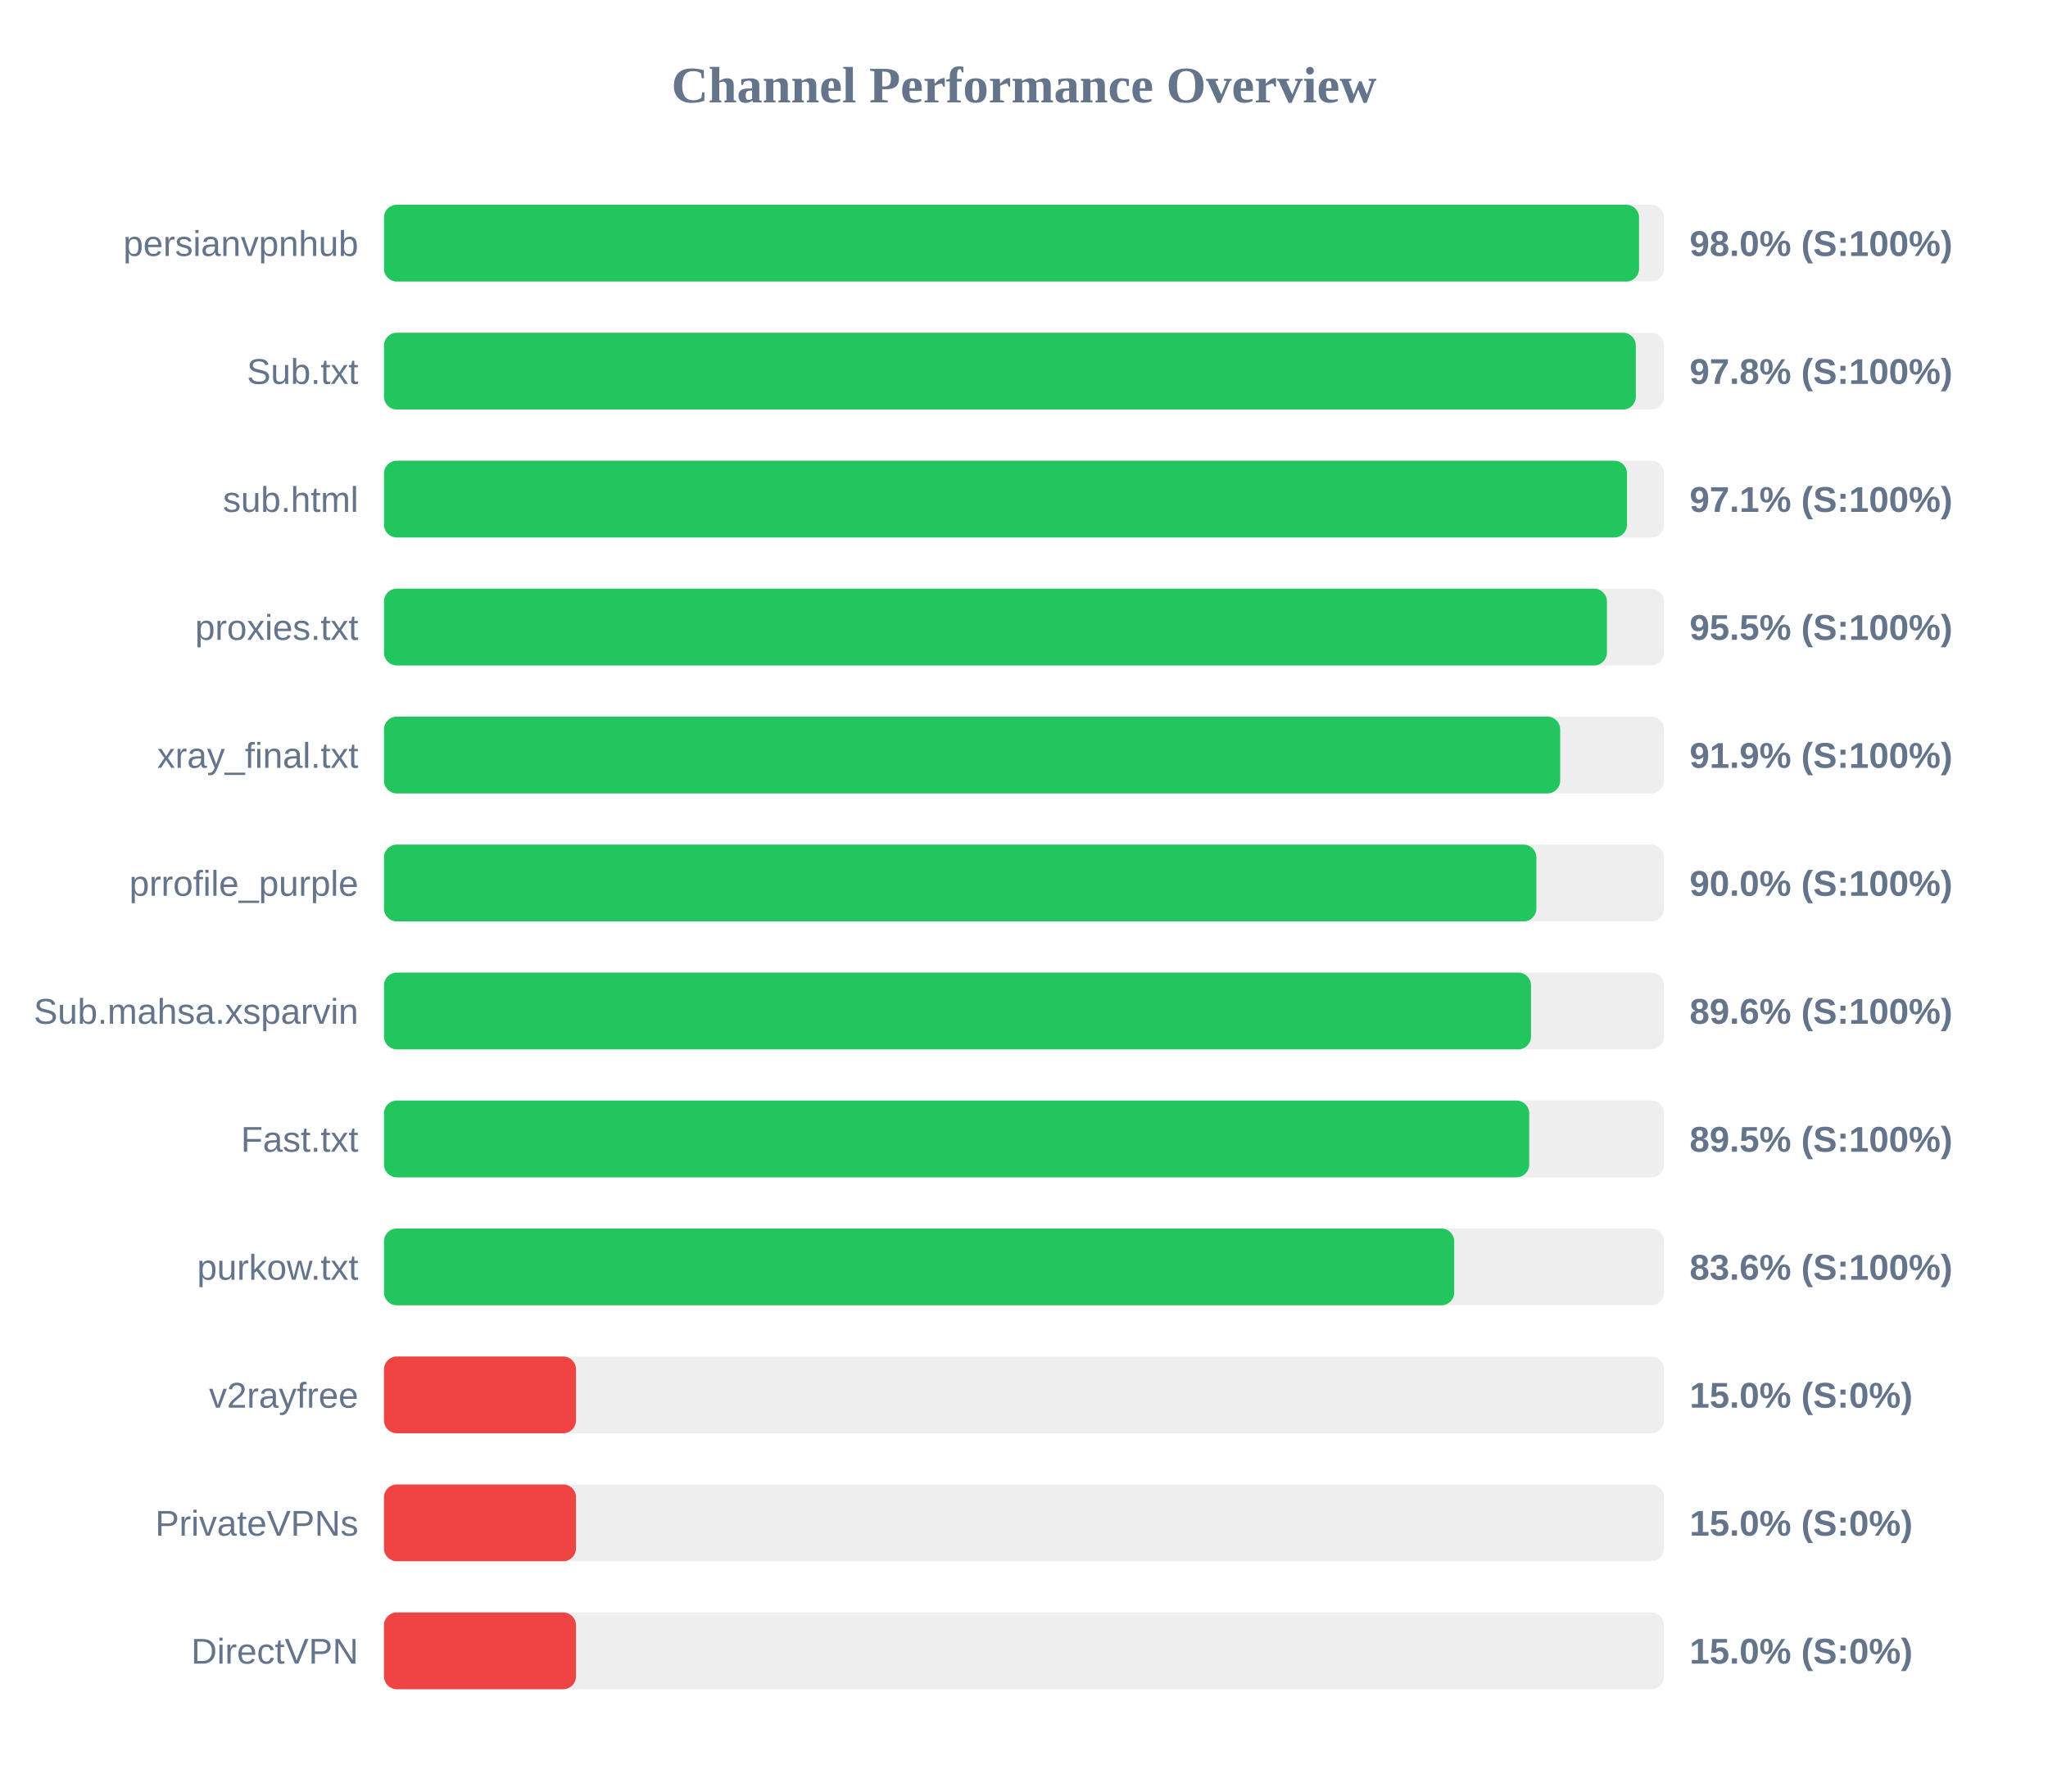
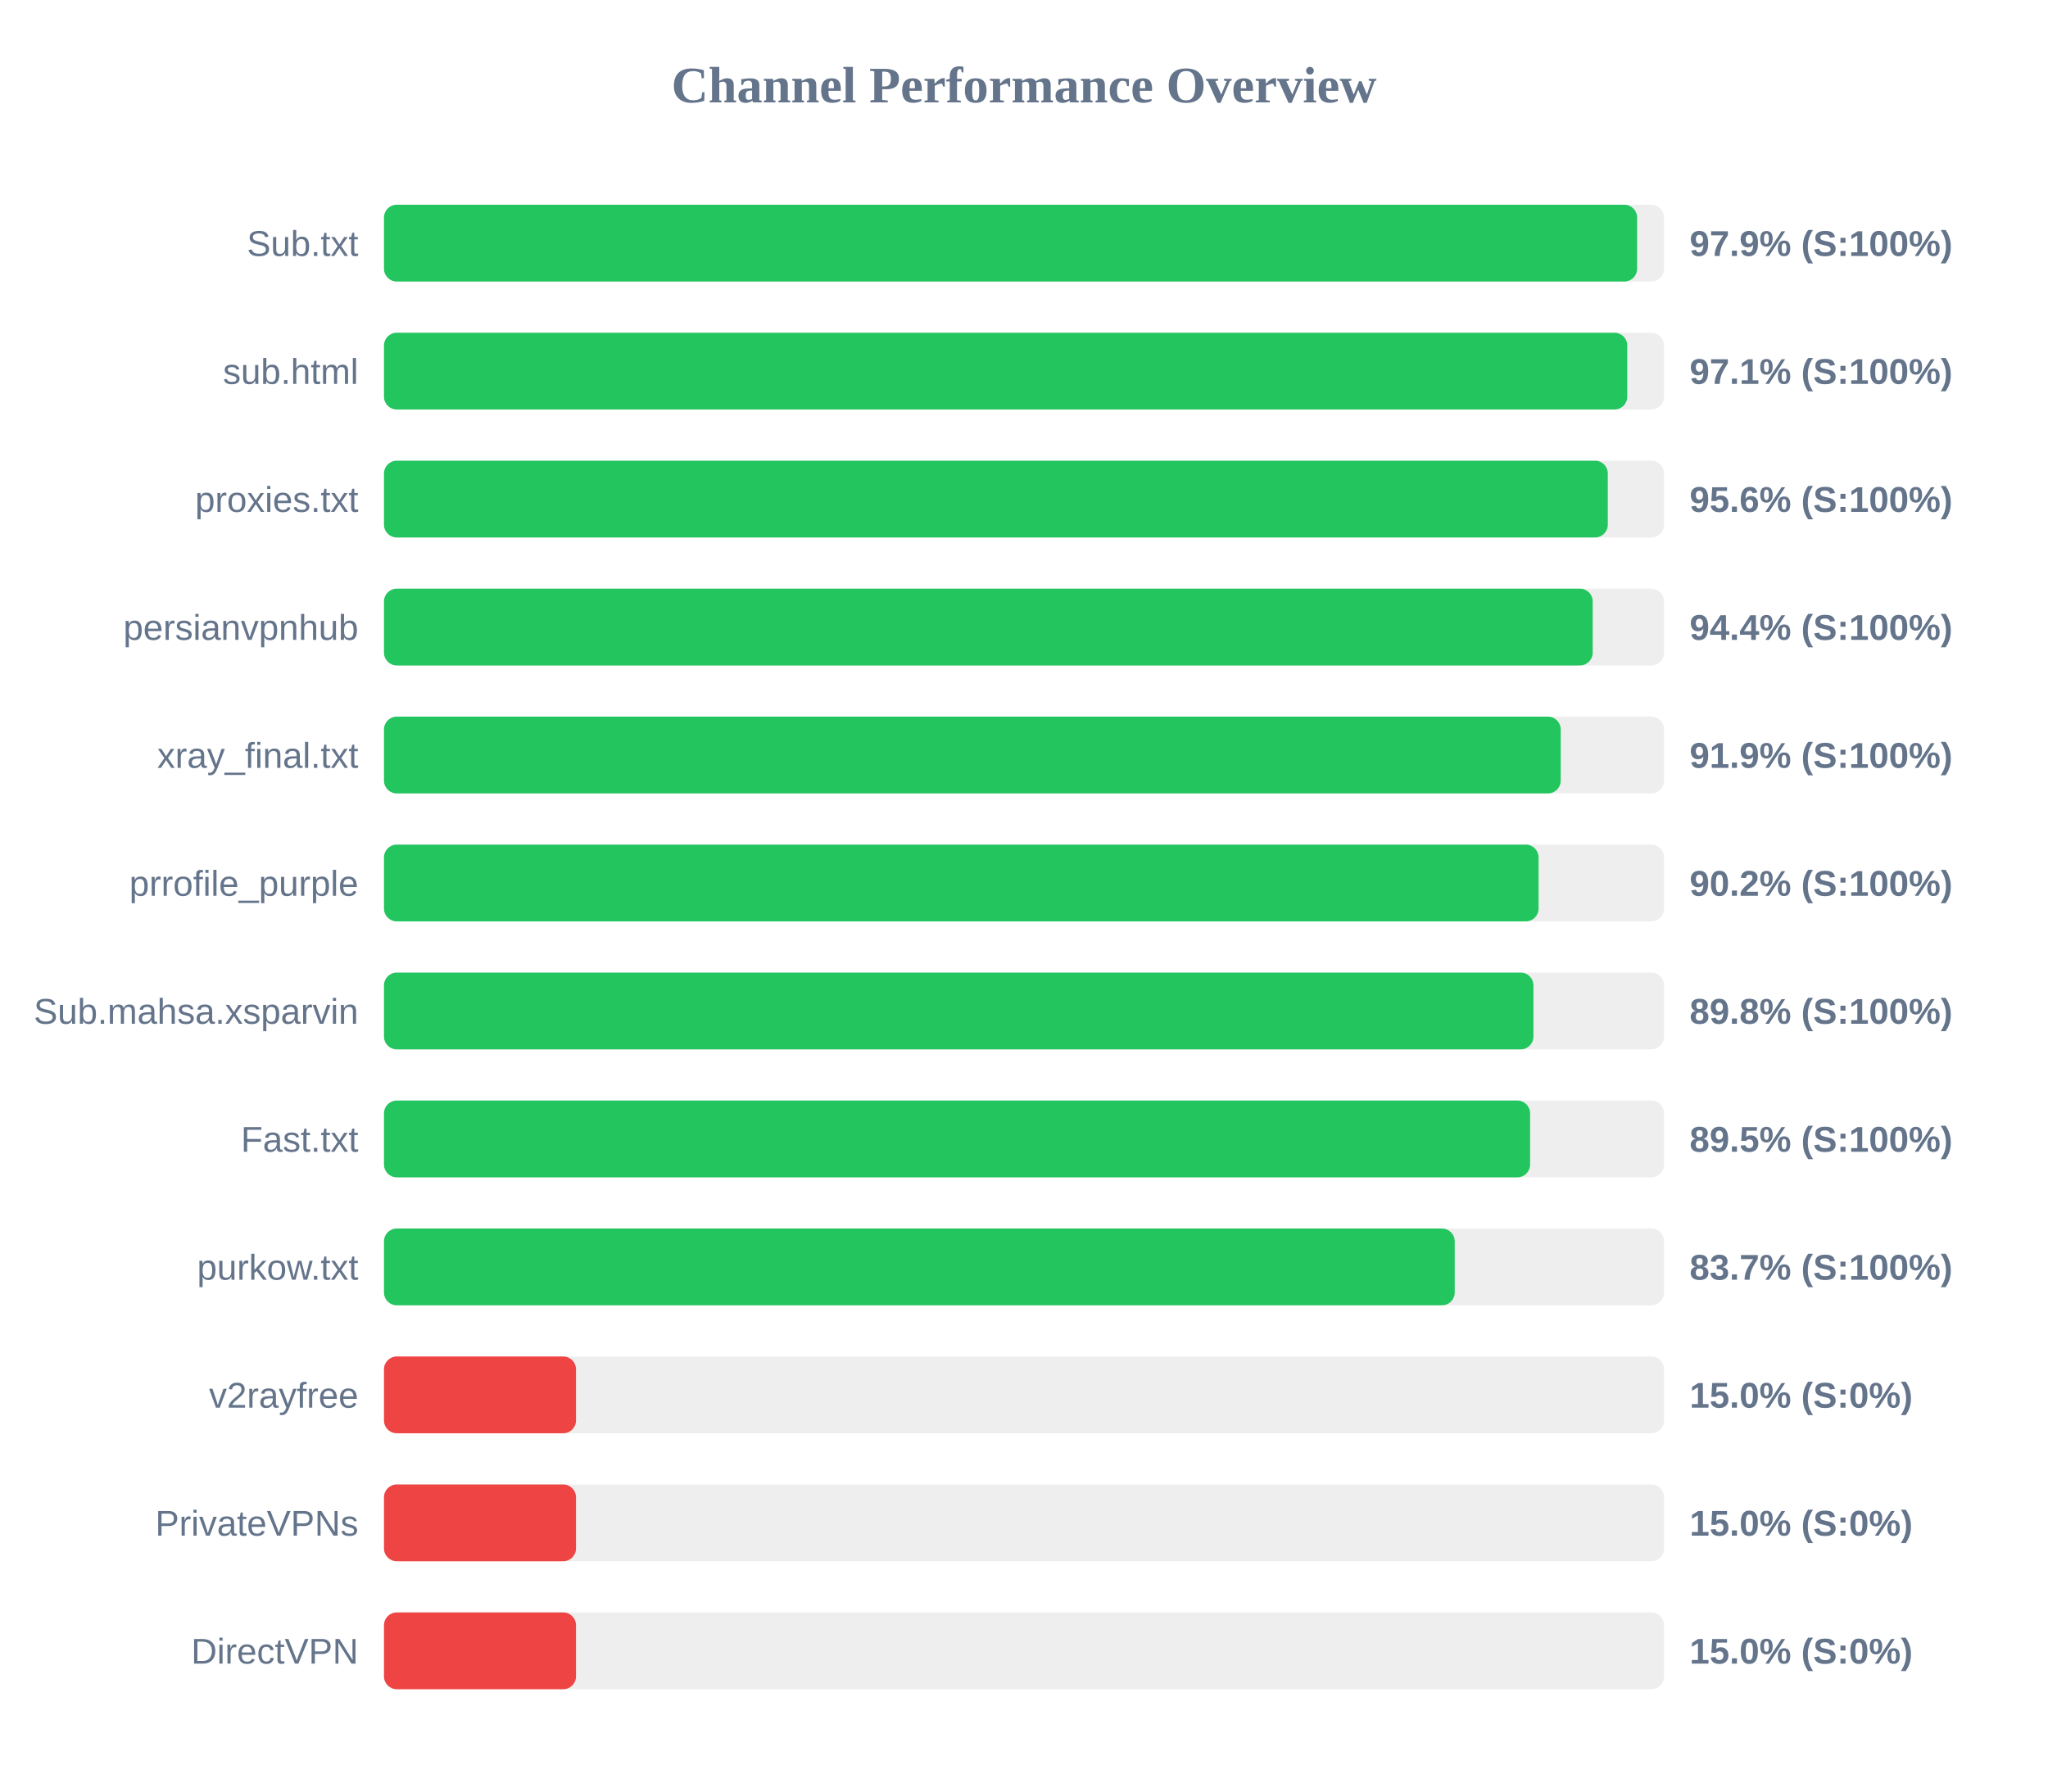
<svg xmlns="http://www.w3.org/2000/svg" width="800" height="700" version="1.1">
  <style>
        .row { font: 14px Arial; fill: #64748b; }
        .score { font: bold 14px Arial; fill: #64748b; }
    </style>
  <text x="400" y="40" text-anchor="middle" font-size="20px" font-weight="bold" fill="#64748b">Channel Performance Overview</text>
  <rect x="150" y="80" width="500" height="30" fill="#eee" rx="5" />
-   <rect x="150" y="80" width="490.25" height="30" fill="#22c55e" rx="5" />
-   <text x="140" y="100" text-anchor="end" class="row">persianvpnhub</text>
-   <text x="660" y="100" text-anchor="start" class="score">98.0% (S:100%)</text>
+   <rect x="150" y="80" width="489.5" height="30" fill="#22c55e" rx="5" />
+   <text x="140" y="100" text-anchor="end" class="row">Sub.txt</text>
+   <text x="660" y="100" text-anchor="start" class="score">97.9% (S:100%)</text>
  <rect x="150" y="130" width="500" height="30" fill="#eee" rx="5" />
-   <rect x="150" y="130" width="489.0" height="30" fill="#22c55e" rx="5" />
-   <text x="140" y="150" text-anchor="end" class="row">Sub.txt</text>
-   <text x="660" y="150" text-anchor="start" class="score">97.8% (S:100%)</text>
+   <rect x="150" y="130" width="485.65" height="30" fill="#22c55e" rx="5" />
+   <text x="140" y="150" text-anchor="end" class="row">sub.html</text>
+   <text x="660" y="150" text-anchor="start" class="score">97.1% (S:100%)</text>
  <rect x="150" y="180" width="500" height="30" fill="#eee" rx="5" />
-   <rect x="150" y="180" width="485.55" height="30" fill="#22c55e" rx="5" />
-   <text x="140" y="200" text-anchor="end" class="row">sub.html</text>
-   <text x="660" y="200" text-anchor="start" class="score">97.1% (S:100%)</text>
+   <rect x="150" y="180" width="478.05" height="30" fill="#22c55e" rx="5" />
+   <text x="140" y="200" text-anchor="end" class="row">proxies.txt</text>
+   <text x="660" y="200" text-anchor="start" class="score">95.6% (S:100%)</text>
  <rect x="150" y="230" width="500" height="30" fill="#eee" rx="5" />
-   <rect x="150" y="230" width="477.7" height="30" fill="#22c55e" rx="5" />
-   <text x="140" y="250" text-anchor="end" class="row">proxies.txt</text>
-   <text x="660" y="250" text-anchor="start" class="score">95.5% (S:100%)</text>
+   <rect x="150" y="230" width="472.15" height="30" fill="#22c55e" rx="5" />
+   <text x="140" y="250" text-anchor="end" class="row">persianvpnhub</text>
+   <text x="660" y="250" text-anchor="start" class="score">94.4% (S:100%)</text>
  <rect x="150" y="280" width="500" height="30" fill="#eee" rx="5" />
-   <rect x="150" y="280" width="459.45" height="30" fill="#22c55e" rx="5" />
+   <rect x="150" y="280" width="459.65" height="30" fill="#22c55e" rx="5" />
  <text x="140" y="300" text-anchor="end" class="row">xray_final.txt</text>
  <text x="660" y="300" text-anchor="start" class="score">91.9% (S:100%)</text>
  <rect x="150" y="330" width="500" height="30" fill="#eee" rx="5" />
-   <rect x="150" y="330" width="450.15" height="30" fill="#22c55e" rx="5" />
+   <rect x="150" y="330" width="451.0" height="30" fill="#22c55e" rx="5" />
  <text x="140" y="350" text-anchor="end" class="row">prrofile_purple</text>
-   <text x="660" y="350" text-anchor="start" class="score">90.0% (S:100%)</text>
+   <text x="660" y="350" text-anchor="start" class="score">90.2% (S:100%)</text>
  <rect x="150" y="380" width="500" height="30" fill="#eee" rx="5" />
-   <rect x="150" y="380" width="448.05" height="30" fill="#22c55e" rx="5" />
+   <rect x="150" y="380" width="449.0" height="30" fill="#22c55e" rx="5" />
  <text x="140" y="400" text-anchor="end" class="row">Sub.mahsa.xsparvin</text>
-   <text x="660" y="400" text-anchor="start" class="score">89.6% (S:100%)</text>
+   <text x="660" y="400" text-anchor="start" class="score">89.8% (S:100%)</text>
  <rect x="150" y="430" width="500" height="30" fill="#eee" rx="5" />
-   <rect x="150" y="430" width="447.35" height="30" fill="#22c55e" rx="5" />
+   <rect x="150" y="430" width="447.7" height="30" fill="#22c55e" rx="5" />
  <text x="140" y="450" text-anchor="end" class="row">Fast.txt</text>
  <text x="660" y="450" text-anchor="start" class="score">89.5% (S:100%)</text>
  <rect x="150" y="480" width="500" height="30" fill="#eee" rx="5" />
-   <rect x="150" y="480" width="418.05" height="30" fill="#22c55e" rx="5" />
+   <rect x="150" y="480" width="418.25" height="30" fill="#22c55e" rx="5" />
  <text x="140" y="500" text-anchor="end" class="row">purkow.txt</text>
-   <text x="660" y="500" text-anchor="start" class="score">83.6% (S:100%)</text>
+   <text x="660" y="500" text-anchor="start" class="score">83.7% (S:100%)</text>
  <rect x="150" y="530" width="500" height="30" fill="#eee" rx="5" />
  <rect x="150" y="530" width="75.0" height="30" fill="#ef4444" rx="5" />
  <text x="140" y="550" text-anchor="end" class="row">v2rayfree</text>
  <text x="660" y="550" text-anchor="start" class="score">15.0% (S:0%)</text>
  <rect x="150" y="580" width="500" height="30" fill="#eee" rx="5" />
  <rect x="150" y="580" width="75.0" height="30" fill="#ef4444" rx="5" />
  <text x="140" y="600" text-anchor="end" class="row">PrivateVPNs</text>
  <text x="660" y="600" text-anchor="start" class="score">15.0% (S:0%)</text>
  <rect x="150" y="630" width="500" height="30" fill="#eee" rx="5" />
  <rect x="150" y="630" width="75.0" height="30" fill="#ef4444" rx="5" />
  <text x="140" y="650" text-anchor="end" class="row">DirectVPN</text>
  <text x="660" y="650" text-anchor="start" class="score">15.0% (S:0%)</text>
</svg>
